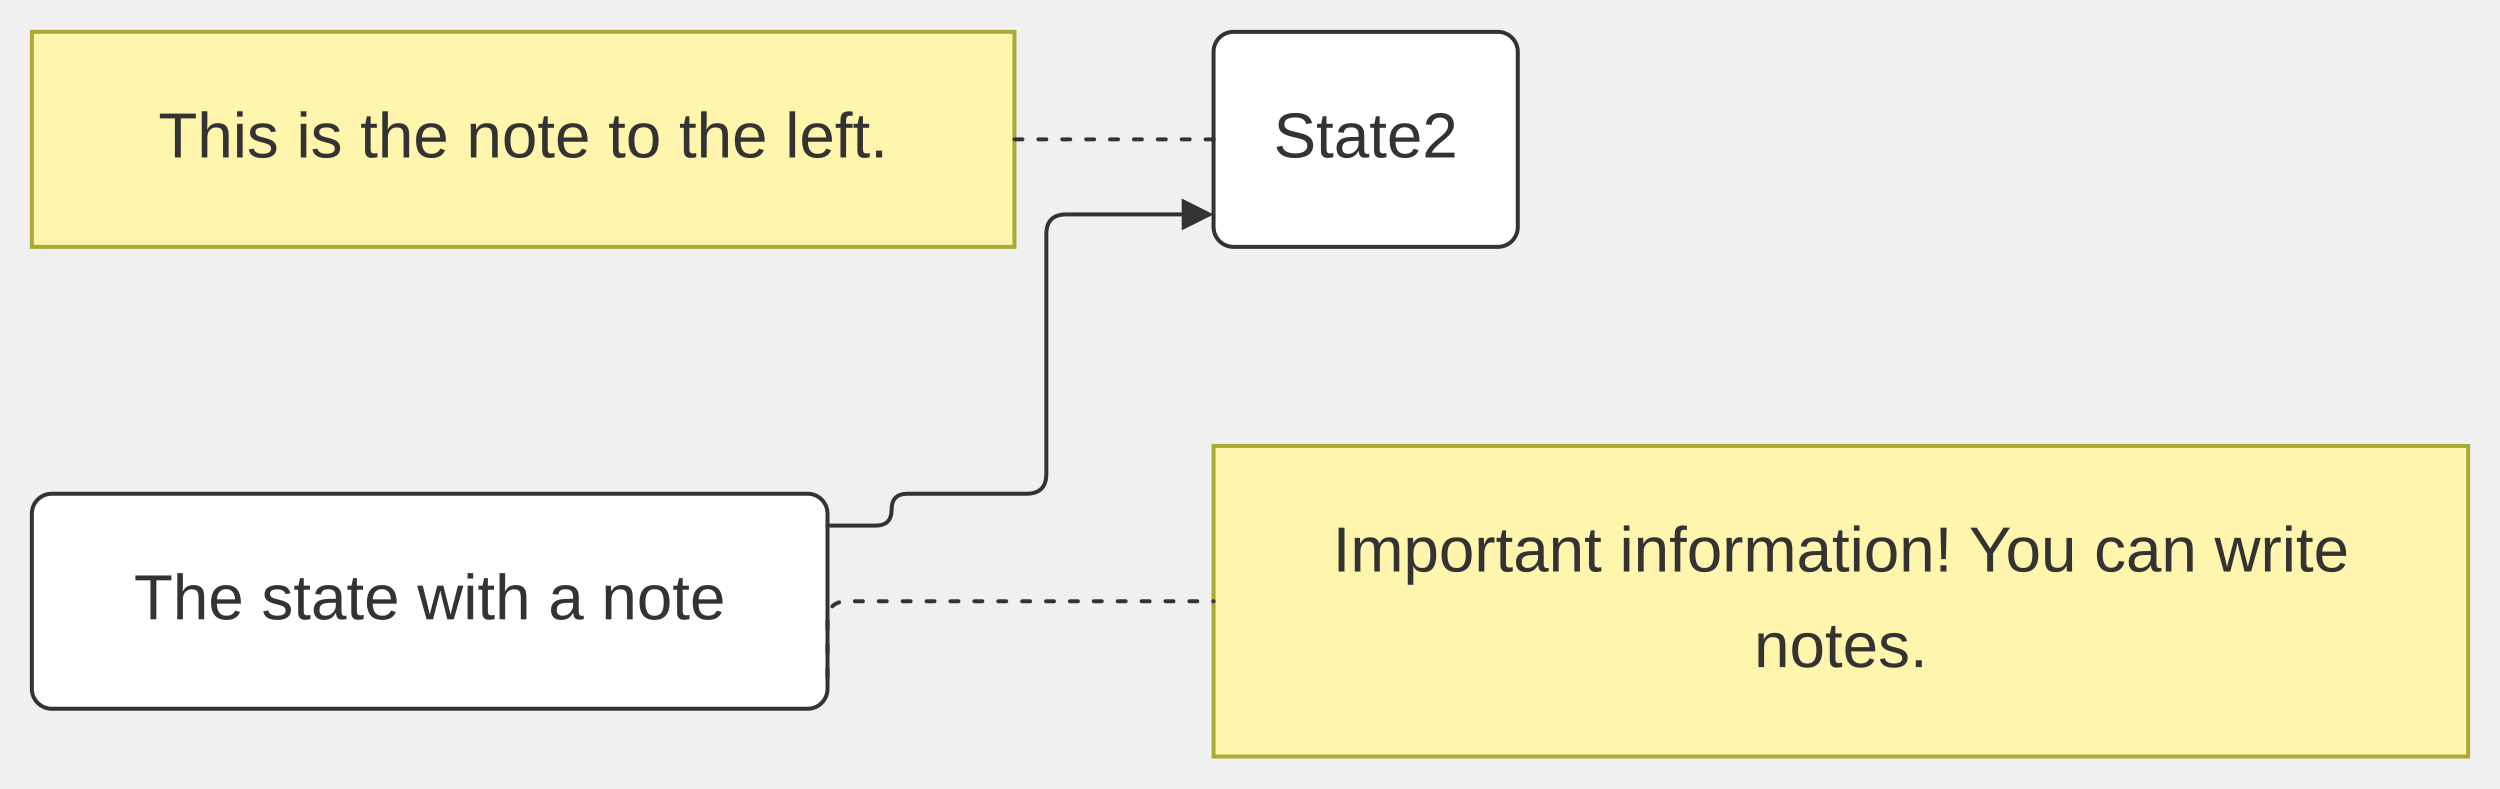
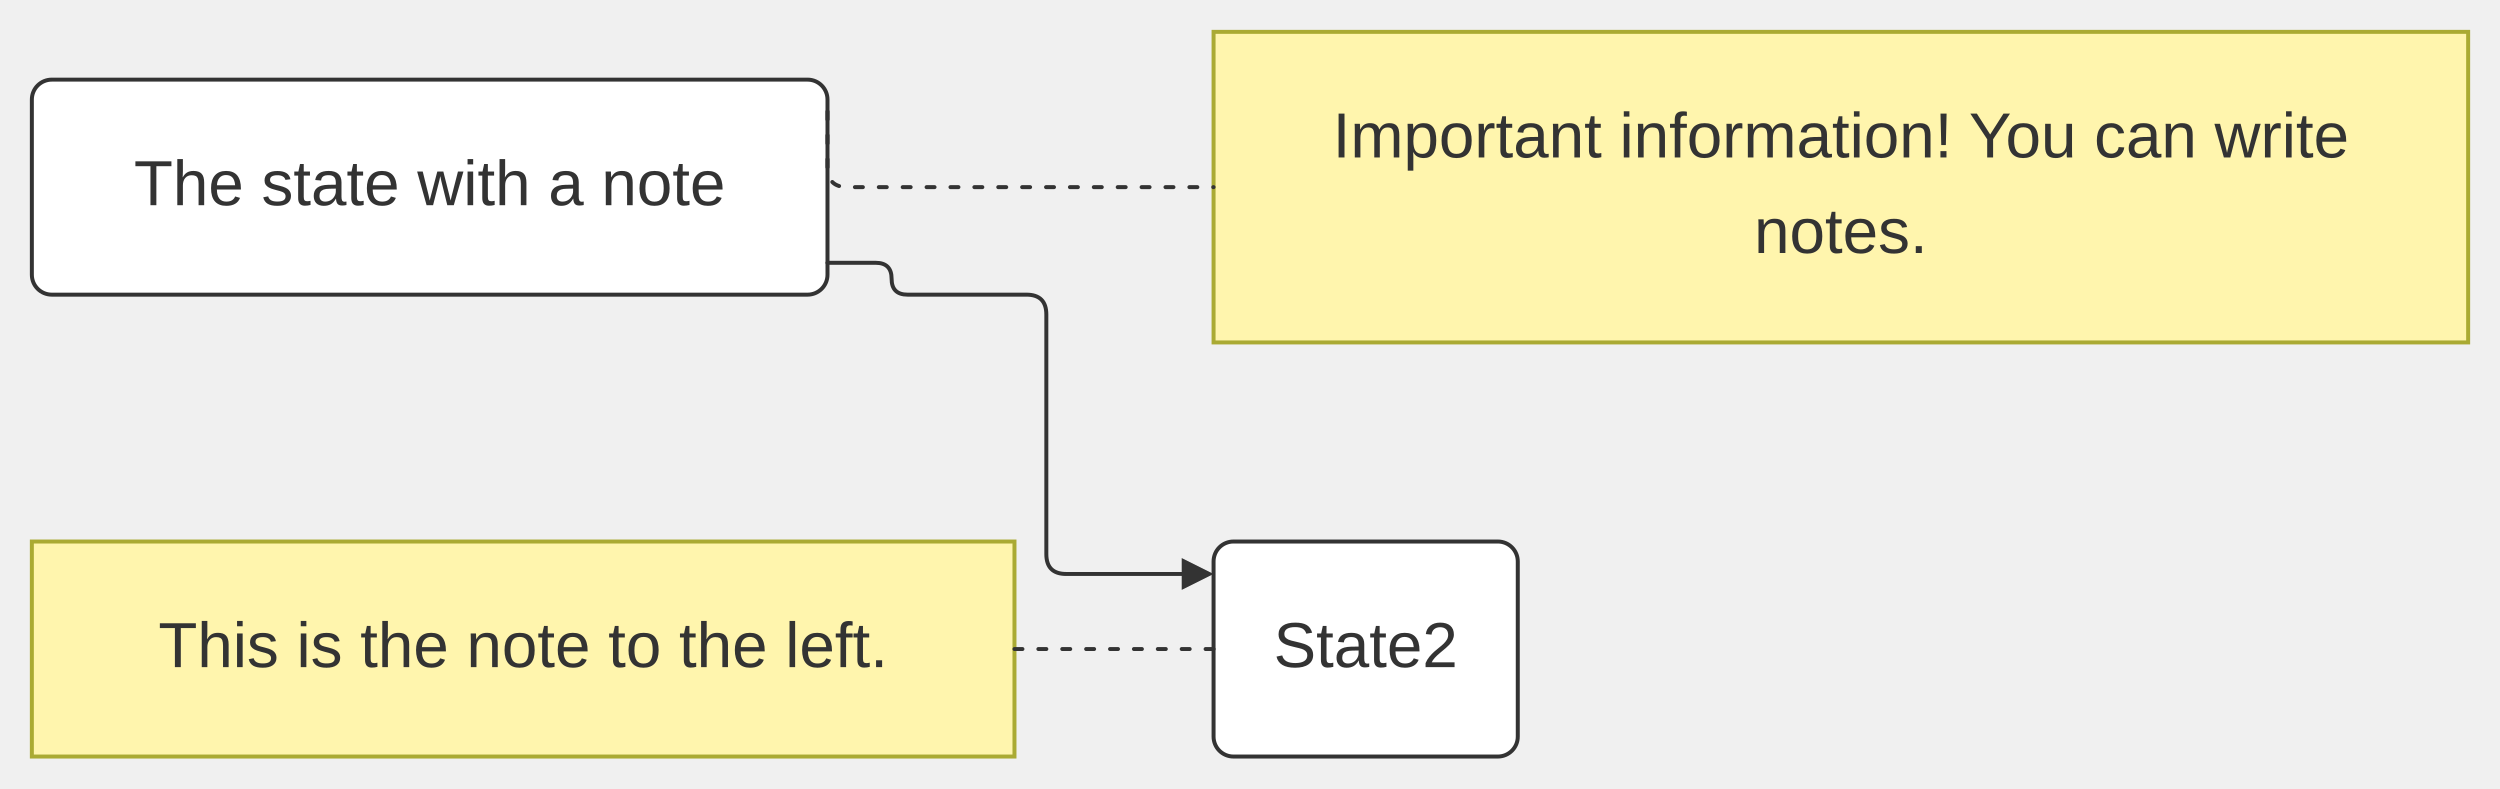
<svg xmlns="http://www.w3.org/2000/svg" width="100%" viewBox="0 0 627.86 198.00" style="max-width: 627.86px; background-color: transparent;" font-family="&quot;trebuchet ms&quot;, verdana, arial, sans-serif" font-size="16.00">
  <defs>
    <marker id="arrowhead" viewBox="0 0 10.00 10.00" refX="5.00" refY="5.00" markerWidth="8.00" markerHeight="8.00" orient="auto-start-reverse" markerUnits="userSpaceOnUse">
      <path d="M 0 0 L 10.00 5.00 L 0 10.00 z" fill="#333" />
    </marker>
    <marker id="crosshead" viewBox="0 0 11.00 11.00" refX="12.00" refY="5.20" markerWidth="11.00" markerHeight="11.00" orient="auto-start-reverse" markerUnits="userSpaceOnUse">
      <path d="M 1,1 l 9,9 M 10,1 l -9,9" stroke="#333" stroke-width="2" />
    </marker>
    <marker id="circlehead" viewBox="0 0 12.00 12.00" refX="11.00" refY="6.00" markerWidth="12.00" markerHeight="12.00" orient="auto-start-reverse" markerUnits="userSpaceOnUse">
      <circle cx="6" cy="6" r="5" stroke="#333" stroke-width="1" fill="white" />
    </marker>
    <marker id="open-arrowhead" viewBox="0 0 10.00 10.00" refX="5.00" refY="5.00" markerWidth="8.00" markerHeight="8.00" orient="auto-start-reverse" markerUnits="userSpaceOnUse">
      <polygon points="0,0 10.00,5.00 0,10.00" fill="white" stroke="#333" stroke-width="1" />
    </marker>
    <marker id="diamondhead" viewBox="0 0 12.00 12.00" refX="6.00" refY="6.00" markerWidth="12.00" markerHeight="12.00" orient="auto-start-reverse" markerUnits="userSpaceOnUse">
      <polygon points="0,6.00 6.00,0 12.00,6.00 6.00,12.00" fill="#333" />
    </marker>
    <marker id="open-diamondhead" viewBox="0 0 12.00 12.00" refX="6.00" refY="6.00" markerWidth="12.00" markerHeight="12.00" orient="auto-start-reverse" markerUnits="userSpaceOnUse">
      <polygon points="0,6.00 6.00,0 12.00,6.00 6.00,12.00" fill="white" stroke="#333" stroke-width="1" />
    </marker>
  </defs>
  <g transform="translate(0.00,0.00)">
    <g class="nodes">
-       <rect x="8.00" y="124.00" width="199.82" height="54.00" rx="5.00" ry="5.00" fill="white" stroke="#333" stroke-width="1.00" stroke-linejoin="round" />
-       <text x="107.91" y="151.00" text-anchor="middle" dominant-baseline="middle" fill="#333">The state with a note</text>
-       <rect x="304.78" y="112.00" width="315.08" height="78.00" fill="#fff5ad" stroke="#aaaa33" stroke-width="1.00" />
-       <text x="462.32" y="139.00" text-anchor="middle" dominant-baseline="middle" fill="#333">Important information! You can write</text>
-       <text x="462.32" y="163.00" text-anchor="middle" dominant-baseline="middle" fill="#333">notes.</text>
-       <rect x="304.78" y="8.00" width="76.40" height="54.00" rx="5.00" ry="5.00" fill="white" stroke="#333" stroke-width="1.00" stroke-linejoin="round" />
-       <text x="342.98" y="35.00" text-anchor="middle" dominant-baseline="middle" fill="#333">State2</text>
-       <rect x="8.00" y="8.00" width="246.78" height="54.00" fill="#fff5ad" stroke="#aaaa33" stroke-width="1.00" />
-       <text x="131.39" y="35.00" text-anchor="middle" dominant-baseline="middle" fill="#333">This is the note to the left.</text>
+       <rect x="8.00" y="20.00" width="199.82" height="54.00" rx="5.00" ry="5.00" fill="white" stroke="#333" stroke-width="1.00" stroke-linejoin="round" />
+       <text x="107.91" y="47.00" text-anchor="middle" dominant-baseline="middle" fill="#333">The state with a note</text>
+       <rect x="304.78" y="8.00" width="315.08" height="78.00" fill="#fff5ad" stroke="#aaaa33" stroke-width="1.00" />
+       <text x="462.32" y="35.00" text-anchor="middle" dominant-baseline="middle" fill="#333">Important information! You can write</text>
+       <text x="462.32" y="59.00" text-anchor="middle" dominant-baseline="middle" fill="#333">notes.</text>
+       <rect x="304.78" y="136.00" width="76.40" height="54.00" rx="5.00" ry="5.00" fill="white" stroke="#333" stroke-width="1.00" stroke-linejoin="round" />
+       <text x="342.98" y="163.00" text-anchor="middle" dominant-baseline="middle" fill="#333">State2</text>
+       <rect x="8.00" y="136.00" width="246.78" height="54.00" fill="#fff5ad" stroke="#aaaa33" stroke-width="1.00" />
+       <text x="131.39" y="163.00" text-anchor="middle" dominant-baseline="middle" fill="#333">This is the note to the left.</text>
    </g>
    <g class="edgePaths">
-       <path d="M207.82,132.00 L219.92,132.00 Q223.92,132.00 223.92,128.00 L223.92,128.00 Q223.92,124.00 227.92,124.00 L257.78,124.00 Q262.78,124.00 262.78,119.00 L262.78,58.85 Q262.78,53.85 267.78,53.85 L300.78,53.85" stroke="#333" stroke-width="1.00" fill="none" stroke-linecap="round" stroke-linejoin="round" marker-end="url(#arrowhead)" />
-       <path d="M207.82,170.00 L207.82,156.00 Q207.82,151.00 212.82,151.00 L304.78,151.00" stroke="#333" stroke-width="1.00" fill="none" stroke-linecap="round" stroke-linejoin="round" stroke-dasharray="2.00,4.00" />
-       <path d="M254.78,35.00 L304.78,35.00" stroke="#333" stroke-width="1.00" fill="none" stroke-linecap="round" stroke-linejoin="round" stroke-dasharray="2.00,4.00" />
+       <path d="M207.82,28.00 L207.82,42.00 Q207.82,47.00 212.82,47.00 L304.78,47.00" stroke="#333" stroke-width="1.00" fill="none" stroke-linecap="round" stroke-linejoin="round" stroke-dasharray="2.00,4.00" />
+       <path d="M207.82,66.00 L219.92,66.00 Q223.92,66.00 223.92,70.00 L223.92,70.00 Q223.92,74.00 227.92,74.00 L257.78,74.00 Q262.78,74.00 262.78,79.00 L262.78,139.15 Q262.78,144.15 267.78,144.15 L300.78,144.15" stroke="#333" stroke-width="1.00" fill="none" stroke-linecap="round" stroke-linejoin="round" marker-end="url(#arrowhead)" />
+       <path d="M254.78,163.00 L304.78,163.00" stroke="#333" stroke-width="1.00" fill="none" stroke-linecap="round" stroke-linejoin="round" stroke-dasharray="2.00,4.00" />
    </g>
    <g class="edgeLabels">
    </g>
  </g>
</svg>
